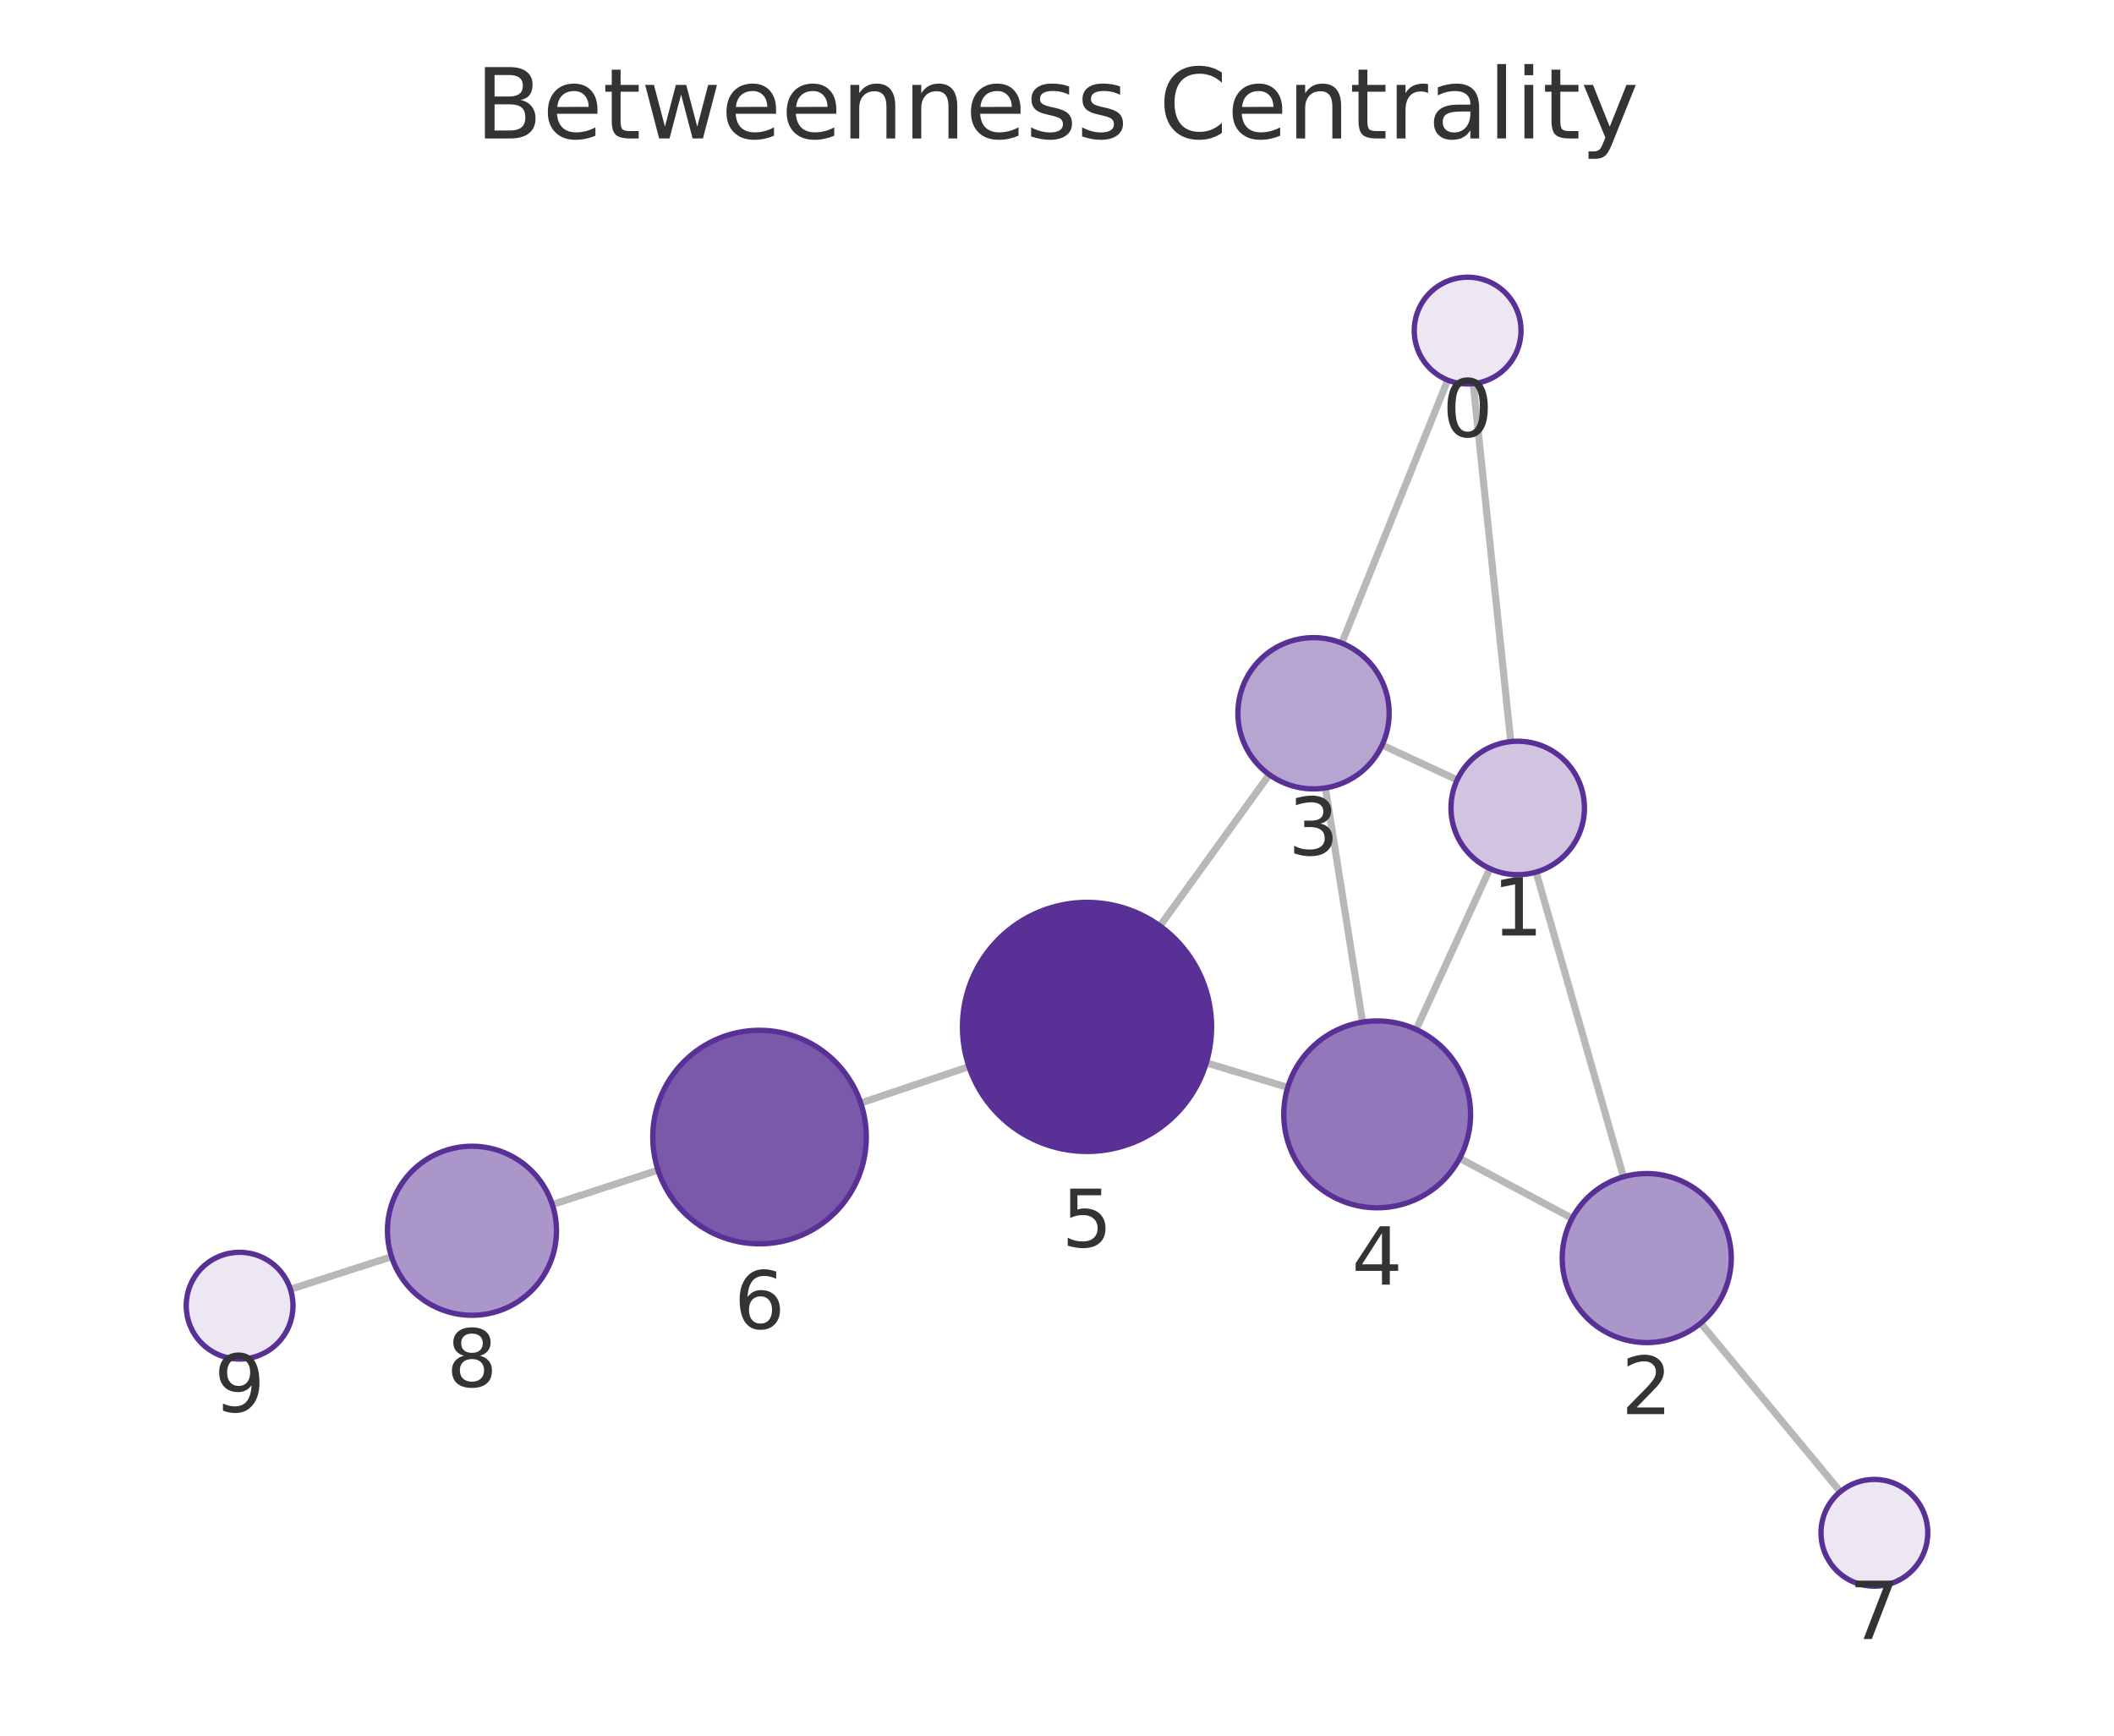
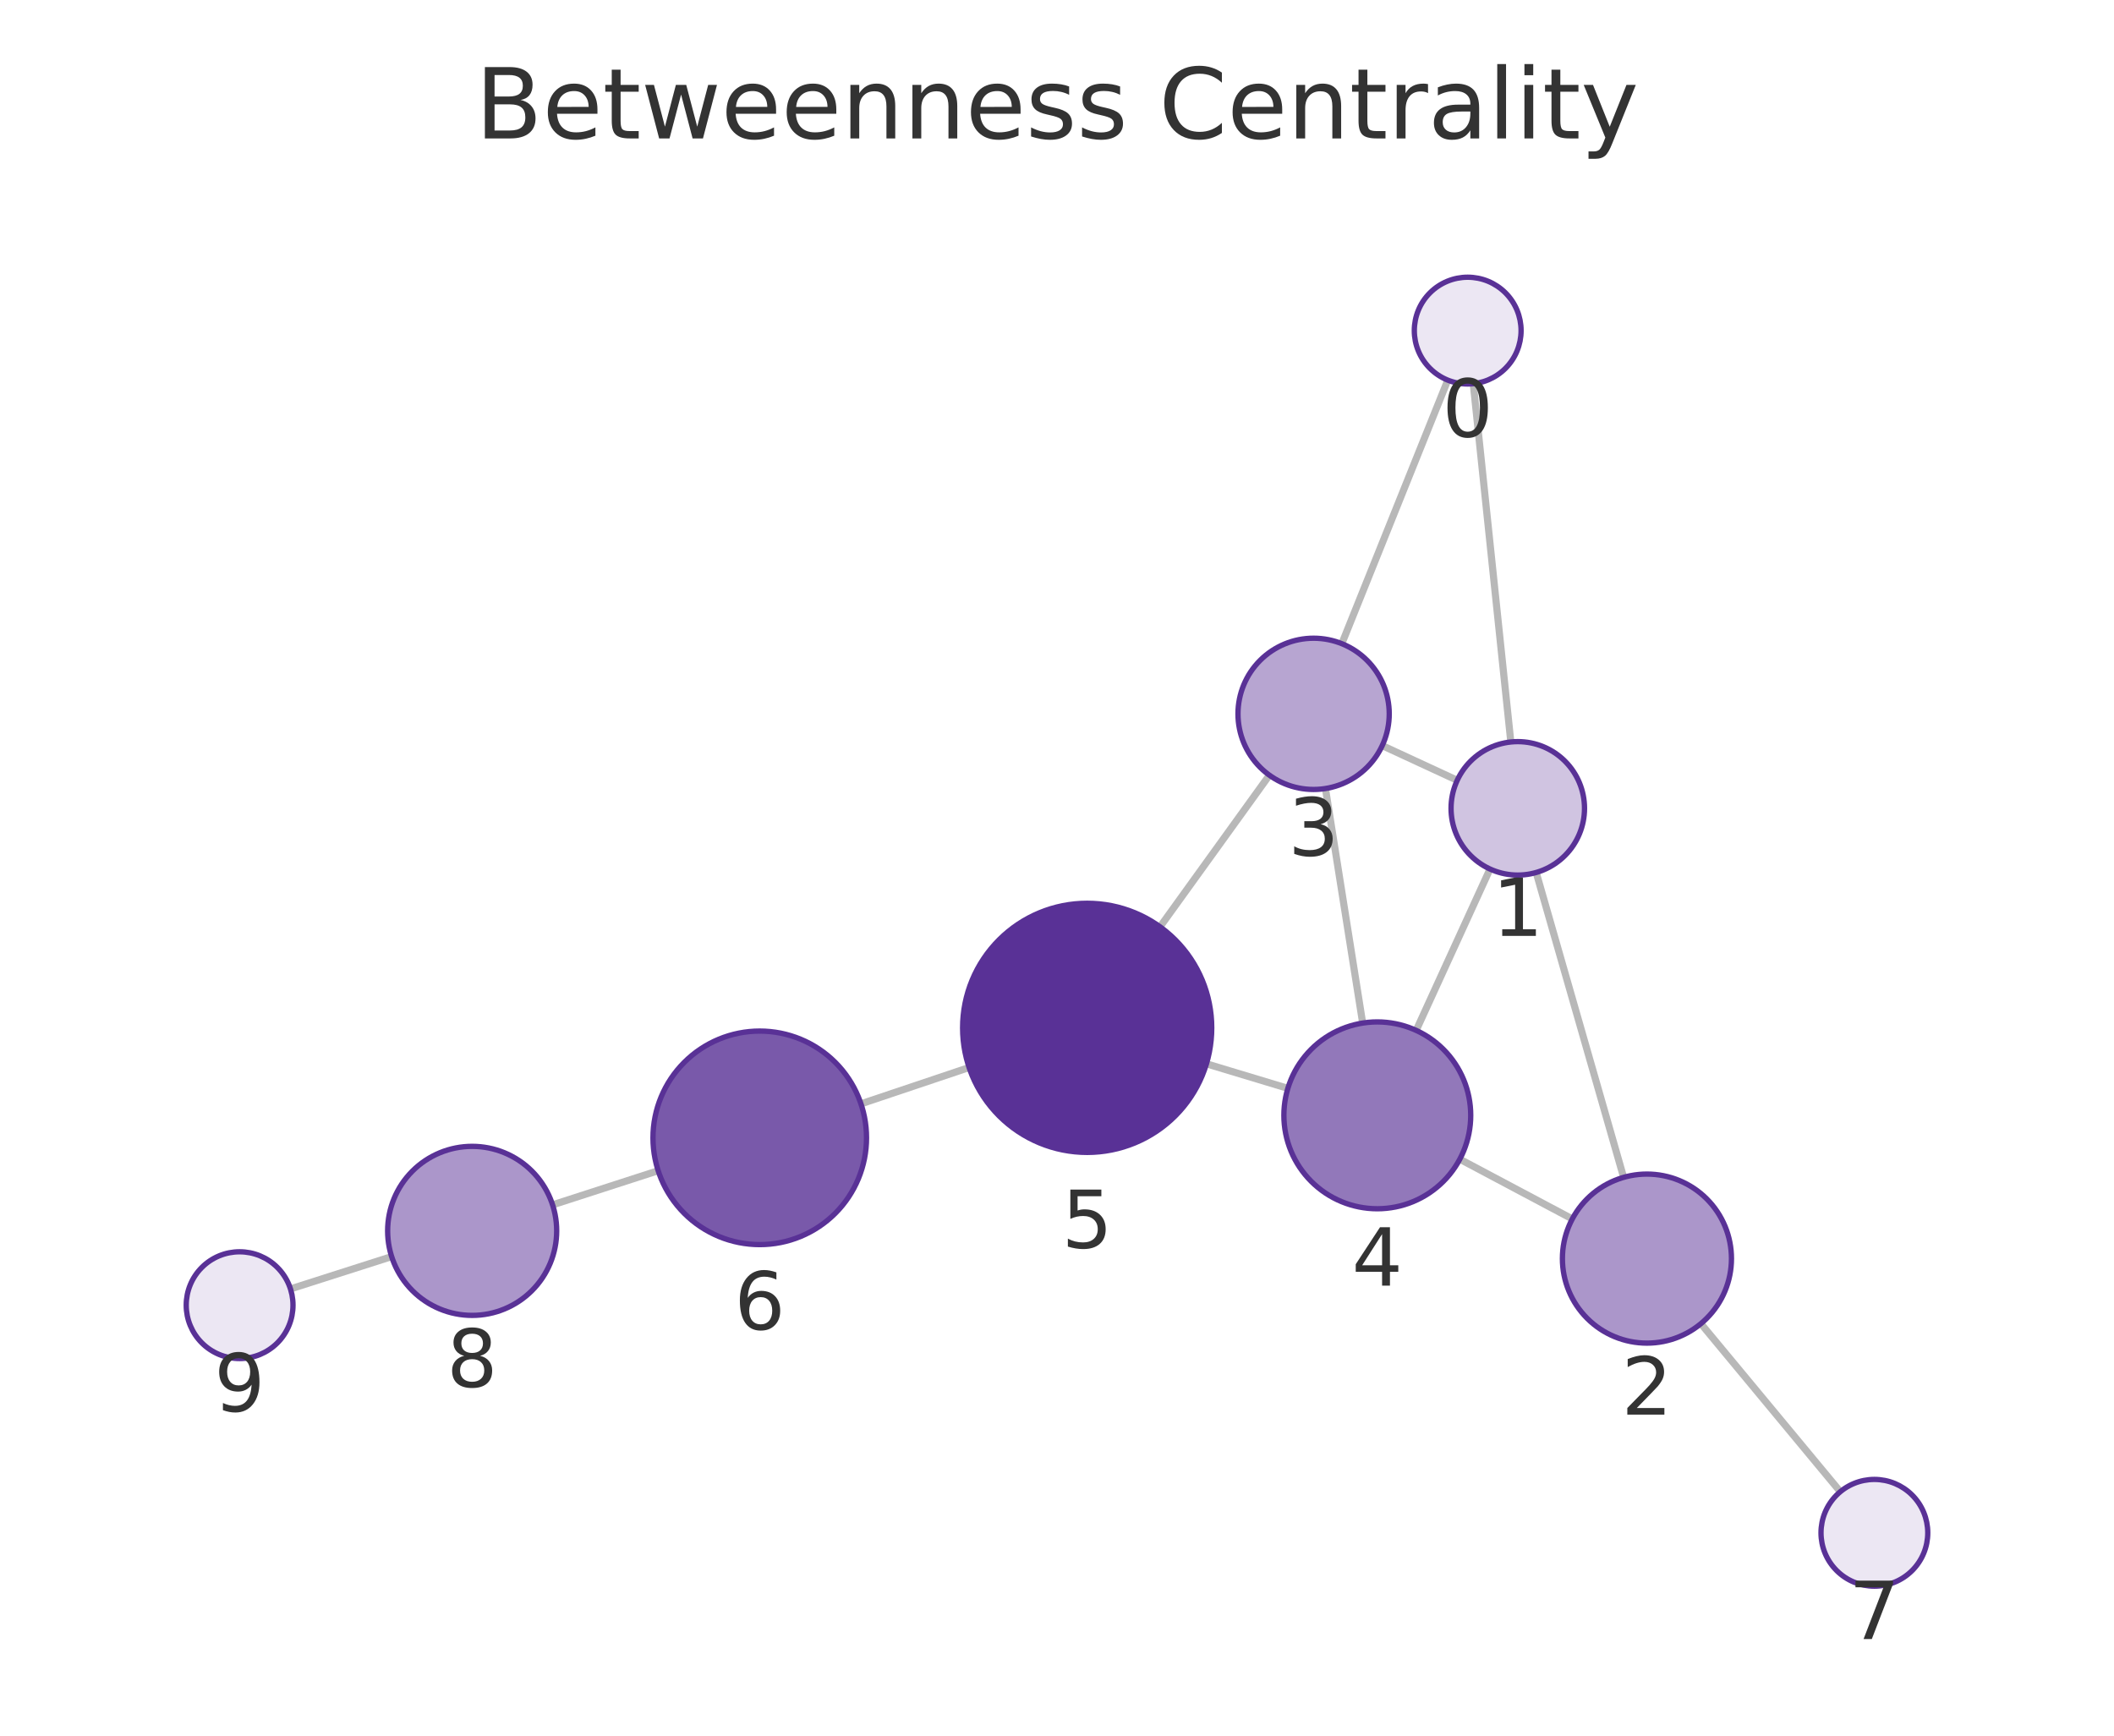
<svg xmlns="http://www.w3.org/2000/svg" xmlns:xlink="http://www.w3.org/1999/xlink" width="237.6pt" height="195.078pt" viewBox="0 0 237.6 195.078" version="1.1">
  <defs>
    <style type="text/css">*{stroke-linejoin: round; stroke-linecap: butt}</style>
  </defs>
  <g id="figure_1">
    <g id="patch_1">
      <path d="M 0 195.078  L 237.6 195.078  L 237.6 0  L 0 0  L 0 195.078  z " style="fill: none" />
    </g>
    <g id="axes_1">
      <g id="patch_2">
        <path d="M 7.2 187.878  L 230.4 187.878  L 230.4 21.558  L 7.2 21.558  L 7.2 187.878  z " style="fill: none" />
      </g>
      <g id="EdgeCollection_1">
-         <path d="M 165.579 43.124  L 169.799 83.351  " clip-path="url(#p1576664d1e)" style="fill: #b8b8b8; stroke: #b8b8b8; stroke-width: 0.8" />
-         <path d="M 162.712 42.722  L 150.807 72.283  " clip-path="url(#p1576664d1e)" style="fill: #b8b8b8; stroke: #b8b8b8; stroke-width: 0.8" />
-         <path d="M 172.648 98.02  L 182.465 132.269  " clip-path="url(#p1576664d1e)" style="fill: #b8b8b8; stroke: #b8b8b8; stroke-width: 0.8" />
-         <path d="M 163.778 87.655  L 155.343 83.743  " clip-path="url(#p1576664d1e)" style="fill: #b8b8b8; stroke: #b8b8b8; stroke-width: 0.8" />
-         <path d="M 167.455 97.627  L 159.164 115.705  " clip-path="url(#p1576664d1e)" style="fill: #b8b8b8; stroke: #b8b8b8; stroke-width: 0.8" />
-         <path d="M 176.7 136.932  L 164.052 130.189  " clip-path="url(#p1576664d1e)" style="fill: #b8b8b8; stroke: #b8b8b8; stroke-width: 0.8" />
-         <path d="M 191.144 148.716  L 206.841 167.66  " clip-path="url(#p1576664d1e)" style="fill: #b8b8b8; stroke: #b8b8b8; stroke-width: 0.8" />
-         <path d="M 148.964 88.562  L 153.141 114.879  " clip-path="url(#p1576664d1e)" style="fill: #b8b8b8; stroke: #b8b8b8; stroke-width: 0.8" />
-         <path d="M 142.656 87.058  L 130.371 104.069  " clip-path="url(#p1576664d1e)" style="fill: #b8b8b8; stroke: #b8b8b8; stroke-width: 0.8" />
-         <path d="M 144.733 122.219  L 135.579 119.46  " clip-path="url(#p1576664d1e)" style="fill: #b8b8b8; stroke: #b8b8b8; stroke-width: 0.8" />
-         <path d="M 108.905 119.883  L 96.742 123.974  " clip-path="url(#p1576664d1e)" style="fill: #b8b8b8; stroke: #b8b8b8; stroke-width: 0.8" />
-         <path d="M 73.959 131.518  L 62.079 135.388  " clip-path="url(#p1576664d1e)" style="fill: #b8b8b8; stroke: #b8b8b8; stroke-width: 0.8" />
-         <path d="M 44.005 141.246  L 32.641 144.91  " clip-path="url(#p1576664d1e)" style="fill: #b8b8b8; stroke: #b8b8b8; stroke-width: 0.8" />
+         <path d="M 165.586 43.125  L 169.807 83.394  " clip-path="url(#pe10e824cca)" style="fill: #b8b8b8; stroke: #b8b8b8; stroke-width: 0.8" />
+         <path d="M 162.722 42.724  L 150.812 72.346  " clip-path="url(#pe10e824cca)" style="fill: #b8b8b8; stroke: #b8b8b8; stroke-width: 0.8" />
+         <path d="M 172.657 98.063  L 182.485 132.328  " clip-path="url(#pe10e824cca)" style="fill: #b8b8b8; stroke: #b8b8b8; stroke-width: 0.8" />
+         <path d="M 163.783 87.703  L 155.354 83.802  " clip-path="url(#pe10e824cca)" style="fill: #b8b8b8; stroke: #b8b8b8; stroke-width: 0.8" />
+         <path d="M 167.468 97.673  L 159.169 115.81  " clip-path="url(#pe10e824cca)" style="fill: #b8b8b8; stroke: #b8b8b8; stroke-width: 0.8" />
+         <path d="M 176.715 137.002  L 164.072 130.285  " clip-path="url(#pe10e824cca)" style="fill: #b8b8b8; stroke: #b8b8b8; stroke-width: 0.8" />
+         <path d="M 191.17 148.772  L 206.838 167.661  " clip-path="url(#pe10e824cca)" style="fill: #b8b8b8; stroke: #b8b8b8; stroke-width: 0.8" />
+         <path d="M 148.972 88.627  L 153.155 114.988  " clip-path="url(#pe10e824cca)" style="fill: #b8b8b8; stroke: #b8b8b8; stroke-width: 0.8" />
+         <path d="M 142.669 87.126  L 130.381 104.168  " clip-path="url(#pe10e824cca)" style="fill: #b8b8b8; stroke: #b8b8b8; stroke-width: 0.8" />
+         <path d="M 144.747 122.326  L 135.596 119.566  " clip-path="url(#pe10e824cca)" style="fill: #b8b8b8; stroke: #b8b8b8; stroke-width: 0.8" />
+         <path d="M 108.921 119.982  L 96.766 124.065  " clip-path="url(#pe10e824cca)" style="fill: #b8b8b8; stroke: #b8b8b8; stroke-width: 0.8" />
+         <path d="M 73.974 131.58  L 62.107 135.419  " clip-path="url(#pe10e824cca)" style="fill: #b8b8b8; stroke: #b8b8b8; stroke-width: 0.8" />
+         <path d="M 44.019 141.234  L 32.646 144.868  " clip-path="url(#pe10e824cca)" style="fill: #b8b8b8; stroke: #b8b8b8; stroke-width: 0.8" />
      </g>
      <g id="VertexCollection_1">
-         <path d="M 164.953 43.156  C 166.545 43.156 168.071 42.524 169.196 41.399  C 170.321 40.274 170.953 38.748 170.953 37.156  C 170.953 35.565 170.321 34.039 169.196 32.914  C 168.071 31.789 166.545 31.156 164.953 31.156  C 163.362 31.156 161.836 31.789 160.711 32.914  C 159.586 34.039 158.953 35.565 158.953 37.156  C 158.953 38.748 159.586 40.274 160.711 41.399  C 161.836 42.524 163.362 43.156 164.953 43.156  z " clip-path="url(#p1576664d1e)" style="fill: #ece7f3; stroke: #593196; stroke-width: 0.6" />
-         <path d="M 170.582 98.31  C 172.571 98.31 174.478 97.52 175.885 96.113  C 177.291 94.707 178.082 92.799 178.082 90.81  C 178.082 88.821 177.291 86.913 175.885 85.507  C 174.478 84.1 172.571 83.31 170.582 83.31  C 168.593 83.31 166.685 84.1 165.278 85.507  C 163.872 86.913 163.082 88.821 163.082 90.81  C 163.082 92.799 163.872 94.707 165.278 96.113  C 166.685 97.52 168.593 98.31 170.582 98.31  z " clip-path="url(#p1576664d1e)" style="fill: #d0c4e1; stroke: #593196; stroke-width: 0.6" />
-         <path d="M 185.083 150.901  C 187.602 150.901 190.019 149.9 191.8 148.118  C 193.582 146.337 194.583 143.92 194.583 141.401  C 194.583 138.881 193.582 136.465 191.8 134.683  C 190.019 132.902 187.602 131.901 185.083 131.901  C 182.563 131.901 180.147 132.902 178.365 134.683  C 176.584 136.465 175.583 138.881 175.583 141.401  C 175.583 143.92 176.584 146.337 178.365 148.118  C 180.147 149.9 182.563 150.901 185.083 150.901  z " clip-path="url(#p1576664d1e)" style="fill: #ab96ca; stroke: #593196; stroke-width: 0.6" />
-         <path d="M 147.632 88.667  C 149.886 88.667 152.048 87.772 153.642 86.178  C 155.236 84.584 156.132 82.421 156.132 80.167  C 156.132 77.913 155.236 75.751 153.642 74.157  C 152.048 72.563 149.886 71.667 147.632 71.667  C 145.378 71.667 143.215 72.563 141.621 74.157  C 140.028 75.751 139.132 77.913 139.132 80.167  C 139.132 82.421 140.028 84.584 141.621 86.178  C 143.215 87.772 145.378 88.667 147.632 88.667  z " clip-path="url(#p1576664d1e)" style="fill: #b7a5d1; stroke: #593196; stroke-width: 0.6" />
-         <path d="M 154.786 135.749  C 157.571 135.749 160.242 134.643 162.211 132.674  C 164.18 130.705 165.286 128.034 165.286 125.249  C 165.286 122.464 164.18 119.793 162.211 117.824  C 160.242 115.855 157.571 114.749 154.786 114.749  C 152.002 114.749 149.331 115.855 147.362 117.824  C 145.393 119.793 144.286 122.464 144.286 125.249  C 144.286 128.034 145.393 130.705 147.362 132.674  C 149.331 134.643 152.002 135.749 154.786 135.749  z " clip-path="url(#p1576664d1e)" style="fill: #9278ba; stroke: #593196; stroke-width: 0.6" />
-         <path d="M 122.175 129.419  C 125.887 129.419 129.449 127.944 132.074 125.319  C 134.699 122.693 136.175 119.132 136.175 115.419  C 136.175 111.706 134.699 108.145 132.074 105.52  C 129.449 102.894 125.887 101.419 122.175 101.419  C 118.462 101.419 114.9 102.894 112.275 105.52  C 109.65 108.145 108.175 111.706 108.175 115.419  C 108.175 119.132 109.65 122.693 112.275 125.319  C 114.9 127.944 118.462 129.419 122.175 129.419  z " clip-path="url(#p1576664d1e)" style="fill: #593196; stroke: #593196; stroke-width: 0.6" />
-         <path d="M 85.369 139.8  C 88.551 139.8 91.604 138.536 93.854 136.286  C 96.104 134.035 97.369 130.983 97.369 127.8  C 97.369 124.618 96.104 121.565 93.854 119.315  C 91.604 117.065 88.551 115.8 85.369 115.8  C 82.186 115.8 79.134 117.065 76.883 119.315  C 74.633 121.565 73.369 124.618 73.369 127.8  C 73.369 130.983 74.633 134.035 76.883 136.286  C 79.134 138.536 82.186 139.8 85.369 139.8  z " clip-path="url(#p1576664d1e)" style="fill: #7959aa; stroke: #593196; stroke-width: 0.6" />
-         <path d="M 210.669 178.28  C 212.26 178.28 213.787 177.648 214.912 176.523  C 216.037 175.398 216.669 173.871 216.669 172.28  C 216.669 170.689 216.037 169.163 214.912 168.038  C 213.787 166.912 212.26 166.28 210.669 166.28  C 209.078 166.28 207.552 166.912 206.427 168.038  C 205.301 169.163 204.669 170.689 204.669 172.28  C 204.669 173.871 205.301 175.398 206.427 176.523  C 207.552 177.648 209.078 178.28 210.669 178.28  z " clip-path="url(#p1576664d1e)" style="fill: #ece7f3; stroke: #593196; stroke-width: 0.6" />
-         <path d="M 53.047 147.83  C 55.566 147.83 57.983 146.829 59.764 145.048  C 61.546 143.266 62.547 140.85 62.547 138.33  C 62.547 135.811 61.546 133.394 59.764 131.613  C 57.983 129.831 55.566 128.83 53.047 128.83  C 50.527 128.83 48.111 129.831 46.329 131.613  C 44.548 133.394 43.547 135.811 43.547 138.33  C 43.547 140.85 44.548 143.266 46.329 145.048  C 48.111 146.829 50.527 147.83 53.047 147.83  z " clip-path="url(#p1576664d1e)" style="fill: #ab96ca; stroke: #593196; stroke-width: 0.6" />
-         <path d="M 26.931 152.752  C 28.522 152.752 30.048 152.119 31.173 150.994  C 32.299 149.869 32.931 148.343 32.931 146.752  C 32.931 145.16 32.299 143.634 31.173 142.509  C 30.048 141.384 28.522 140.752 26.931 140.752  C 25.34 140.752 23.813 141.384 22.688 142.509  C 21.563 143.634 20.931 145.16 20.931 146.752  C 20.931 148.343 21.563 149.869 22.688 150.994  C 23.813 152.119 25.34 152.752 26.931 152.752  z " clip-path="url(#p1576664d1e)" style="fill: #ece7f3; stroke: #593196; stroke-width: 0.6" />
+         <path d="M 164.96 43.158  C 166.551 43.158 168.078 42.525 169.203 41.4  C 170.328 40.275 170.96 38.749 170.96 37.158  C 170.96 35.566 170.328 34.04 169.203 32.915  C 168.078 31.79 166.551 31.158 164.96 31.158  C 163.369 31.158 161.843 31.79 160.718 32.915  C 159.592 34.04 158.96 35.566 158.96 37.158  C 158.96 38.749 159.592 40.275 160.718 41.4  C 161.843 42.525 163.369 43.158 164.96 43.158  z " clip-path="url(#pe10e824cca)" style="fill: #ece7f3; stroke: #593196; stroke-width: 0.6" />
+         <path d="M 170.589 98.354  C 172.578 98.354 174.486 97.563 175.892 96.157  C 177.299 94.75 178.089 92.843 178.089 90.854  C 178.089 88.865 177.299 86.957 175.892 85.55  C 174.486 84.144 172.578 83.354 170.589 83.354  C 168.6 83.354 166.692 84.144 165.286 85.55  C 163.879 86.957 163.089 88.865 163.089 90.854  C 163.089 92.843 163.879 94.75 165.286 96.157  C 166.692 97.563 168.6 98.354 170.589 98.354  z " clip-path="url(#pe10e824cca)" style="fill: #d0c4e1; stroke: #593196; stroke-width: 0.6" />
+         <path d="M 185.105 150.96  C 187.624 150.96 190.041 149.959 191.822 148.177  C 193.604 146.396 194.605 143.979 194.605 141.46  C 194.605 138.941 193.604 136.524 191.822 134.742  C 190.041 132.961 187.624 131.96 185.105 131.96  C 182.585 131.96 180.169 132.961 178.387 134.742  C 176.606 136.524 175.605 138.941 175.605 141.46  C 175.605 143.979 176.606 146.396 178.387 148.177  C 180.169 149.959 182.585 150.96 185.105 150.96  z " clip-path="url(#pe10e824cca)" style="fill: #ab96ca; stroke: #593196; stroke-width: 0.6" />
+         <path d="M 147.641 88.732  C 149.895 88.732 152.057 87.836 153.651 86.242  C 155.245 84.648 156.141 82.486 156.141 80.232  C 156.141 77.978 155.245 75.816 153.651 74.222  C 152.057 72.628 149.895 71.732 147.641 71.732  C 145.386 71.732 143.224 72.628 141.63 74.222  C 140.036 75.816 139.141 77.978 139.141 80.232  C 139.141 82.486 140.036 84.648 141.63 86.242  C 143.224 87.836 145.386 88.732 147.641 88.732  z " clip-path="url(#pe10e824cca)" style="fill: #b7a5d1; stroke: #593196; stroke-width: 0.6" />
+         <path d="M 154.8 135.858  C 157.585 135.858 160.255 134.752 162.224 132.783  C 164.194 130.814 165.3 128.143 165.3 125.358  C 165.3 122.574 164.194 119.903 162.224 117.934  C 160.255 115.964 157.585 114.858 154.8 114.858  C 152.015 114.858 149.344 115.964 147.375 117.934  C 145.406 119.903 144.3 122.574 144.3 125.358  C 144.3 128.143 145.406 130.814 147.375 132.783  C 149.344 134.752 152.015 135.858 154.8 135.858  z " clip-path="url(#pe10e824cca)" style="fill: #9278ba; stroke: #593196; stroke-width: 0.6" />
+         <path d="M 122.192 129.524  C 125.905 129.524 129.466 128.049 132.092 125.423  C 134.717 122.798 136.192 119.237 136.192 115.524  C 136.192 111.811 134.717 108.25 132.092 105.624  C 129.466 102.999 125.905 101.524 122.192 101.524  C 118.479 101.524 114.918 102.999 112.293 105.624  C 109.667 108.25 108.192 111.811 108.192 115.524  C 108.192 119.237 109.667 122.798 112.293 125.423  C 114.918 128.049 118.479 129.524 122.192 129.524  z " clip-path="url(#pe10e824cca)" style="fill: #593196; stroke: #593196; stroke-width: 0.6" />
+         <path d="M 85.391 139.887  C 88.574 139.887 91.626 138.623 93.877 136.372  C 96.127 134.122 97.391 131.069 97.391 127.887  C 97.391 124.705 96.127 121.652 93.877 119.402  C 91.626 117.151 88.574 115.887 85.391 115.887  C 82.209 115.887 79.156 117.151 76.906 119.402  C 74.656 121.652 73.391 124.705 73.391 127.887  C 73.391 131.069 74.656 134.122 76.906 136.372  C 79.156 138.623 82.209 139.887 85.391 139.887  z " clip-path="url(#pe10e824cca)" style="fill: #7959aa; stroke: #593196; stroke-width: 0.6" />
+         <path d="M 210.669 178.279  C 212.26 178.279 213.787 177.647 214.912 176.522  C 216.037 175.396 216.669 173.87 216.669 172.279  C 216.669 170.688 216.037 169.161 214.912 168.036  C 213.787 166.911 212.26 166.279 210.669 166.279  C 209.078 166.279 207.552 166.911 206.427 168.036  C 205.301 169.161 204.669 170.688 204.669 172.279  C 204.669 173.87 205.301 175.396 206.427 176.522  C 207.552 177.647 209.078 178.279 210.669 178.279  z " clip-path="url(#pe10e824cca)" style="fill: #ece7f3; stroke: #593196; stroke-width: 0.6" />
+         <path d="M 53.068 147.843  C 55.587 147.843 58.004 146.842 59.786 145.06  C 61.567 143.279 62.568 140.862 62.568 138.343  C 62.568 135.823 61.567 133.407 59.786 131.625  C 58.004 129.844 55.587 128.843 53.068 128.843  C 50.549 128.843 48.132 129.844 46.35 131.625  C 44.569 133.407 43.568 135.823 43.568 138.343  C 43.568 140.862 44.569 143.279 46.35 145.06  C 48.132 146.842 50.549 147.843 53.068 147.843  z " clip-path="url(#pe10e824cca)" style="fill: #ab96ca; stroke: #593196; stroke-width: 0.6" />
+         <path d="M 26.931 152.694  C 28.522 152.694 30.048 152.061 31.173 150.936  C 32.299 149.811 32.931 148.285 32.931 146.694  C 32.931 145.102 32.299 143.576 31.173 142.451  C 30.048 141.326 28.522 140.694 26.931 140.694  C 25.34 140.694 23.813 141.326 22.688 142.451  C 21.563 143.576 20.931 145.102 20.931 146.694  C 20.931 148.285 21.563 149.811 22.688 150.936  C 23.813 152.061 25.34 152.694 26.931 152.694  z " clip-path="url(#pe10e824cca)" style="fill: #ece7f3; stroke: #593196; stroke-width: 0.6" />
      </g>
      <g id="text_1">
-         <g clip-path="url(#p1576664d1e)">
-           <g style="fill: #333333" transform="translate(162.0902 49.0943) scale(0.09 -0.09)">
+         <g clip-path="url(#pe10e824cca)">
+           <g style="fill: #333333" transform="translate(162.0971 49.09551) scale(0.09 -0.09)">
            <defs>
              <path id="DejaVuSans-13" d="M 2034 4250  Q 1547 4250 1301 3770  Q 1056 3291 1056 2328  Q 1056 1369 1301 889  Q 1547 409 2034 409  Q 2525 409 2770 889  Q 3016 1369 3016 2328  Q 3016 3291 2770 3770  Q 2525 4250 2034 4250  z M 2034 4750  Q 2819 4750 3233 4129  Q 3647 3509 3647 2328  Q 3647 1150 3233 529  Q 2819 -91 2034 -91  Q 1250 -91 836 529  Q 422 1150 422 2328  Q 422 3509 836 4129  Q 1250 4750 2034 4750  z " transform="scale(0.015625)" />
            </defs>
            <use xlink:href="#DejaVuSans-13" />
          </g>
        </g>
      </g>
      <g id="text_2">
-         <g clip-path="url(#p1576664d1e)">
-           <g style="fill: #333333" transform="translate(167.7184 105.1479) scale(0.09 -0.09)">
+         <g clip-path="url(#pe10e824cca)">
+           <g style="fill: #333333" transform="translate(167.7258 105.1914) scale(0.09 -0.09)">
            <defs>
              <path id="DejaVuSans-14" d="M 794 531  L 1825 531  L 1825 4091  L 703 3866  L 703 4441  L 1819 4666  L 2450 4666  L 2450 531  L 3481 531  L 3481 0  L 794 0  L 794 531  z " transform="scale(0.015625)" />
            </defs>
            <use xlink:href="#DejaVuSans-14" />
          </g>
        </g>
      </g>
      <g id="text_3">
-         <g clip-path="url(#p1576664d1e)">
-           <g style="fill: #333333" transform="translate(182.2196 158.9387) scale(0.09 -0.09)">
+         <g clip-path="url(#pe10e824cca)">
+           <g style="fill: #333333" transform="translate(182.2415 158.9979) scale(0.09 -0.09)">
            <defs>
              <path id="DejaVuSans-15" d="M 1228 531  L 3431 531  L 3431 0  L 469 0  L 469 531  Q 828 903 1448 1529  Q 2069 2156 2228 2338  Q 2531 2678 2651 2914  Q 2772 3150 2772 3378  Q 2772 3750 2511 3984  Q 2250 4219 1831 4219  Q 1534 4219 1204 4116  Q 875 4013 500 3803  L 500 4441  Q 881 4594 1212 4672  Q 1544 4750 1819 4750  Q 2544 4750 2975 4387  Q 3406 4025 3406 3419  Q 3406 3131 3298 2873  Q 3191 2616 2906 2266  Q 2828 2175 2409 1742  Q 1991 1309 1228 531  z " transform="scale(0.015625)" />
            </defs>
            <use xlink:href="#DejaVuSans-15" />
          </g>
        </g>
      </g>
      <g id="text_4">
-         <g clip-path="url(#p1576664d1e)">
-           <g style="fill: #333333" transform="translate(144.7688 96.10509) scale(0.09 -0.09)">
+         <g clip-path="url(#pe10e824cca)">
+           <g style="fill: #333333" transform="translate(144.7775 96.16983) scale(0.09 -0.09)">
            <defs>
              <path id="DejaVuSans-16" d="M 2597 2516  Q 3050 2419 3304 2112  Q 3559 1806 3559 1356  Q 3559 666 3084 287  Q 2609 -91 1734 -91  Q 1441 -91 1130 -33  Q 819 25 488 141  L 488 750  Q 750 597 1062 519  Q 1375 441 1716 441  Q 2309 441 2620 675  Q 2931 909 2931 1356  Q 2931 1769 2642 2001  Q 2353 2234 1838 2234  L 1294 2234  L 1294 2753  L 1863 2753  Q 2328 2753 2575 2939  Q 2822 3125 2822 3475  Q 2822 3834 2567 4026  Q 2313 4219 1838 4219  Q 1578 4219 1281 4162  Q 984 4106 628 3988  L 628 4550  Q 988 4650 1302 4700  Q 1616 4750 1894 4750  Q 2613 4750 3031 4423  Q 3450 4097 3450 3541  Q 3450 3153 3228 2886  Q 3006 2619 2597 2516  z " transform="scale(0.015625)" />
            </defs>
            <use xlink:href="#DejaVuSans-16" />
          </g>
        </g>
      </g>
      <g id="text_5">
-         <g clip-path="url(#p1576664d1e)">
-           <g style="fill: #333333" transform="translate(151.9232 144.3869) scale(0.09 -0.09)">
+         <g clip-path="url(#pe10e824cca)">
+           <g style="fill: #333333" transform="translate(151.9368 144.496) scale(0.09 -0.09)">
            <defs>
              <path id="DejaVuSans-17" d="M 2419 4116  L 825 1625  L 2419 1625  L 2419 4116  z M 2253 4666  L 3047 4666  L 3047 1625  L 3713 1625  L 3713 1100  L 3047 1100  L 3047 0  L 2419 0  L 2419 1100  L 313 1100  L 313 1709  L 2253 4666  z " transform="scale(0.015625)" />
            </defs>
            <use xlink:href="#DejaVuSans-17" />
          </g>
        </g>
      </g>
      <g id="text_6">
-         <g clip-path="url(#p1576664d1e)">
-           <g style="fill: #333333" transform="translate(119.3115 140.1571) scale(0.09 -0.09)">
+         <g clip-path="url(#pe10e824cca)">
+           <g style="fill: #333333" transform="translate(119.3291 140.2616) scale(0.09 -0.09)">
            <defs>
              <path id="DejaVuSans-18" d="M 691 4666  L 3169 4666  L 3169 4134  L 1269 4134  L 1269 2991  Q 1406 3038 1543 3061  Q 1681 3084 1819 3084  Q 2600 3084 3056 2656  Q 3513 2228 3513 1497  Q 3513 744 3044 326  Q 2575 -91 1722 -91  Q 1428 -91 1123 -41  Q 819 9 494 109  L 494 744  Q 775 591 1075 516  Q 1375 441 1709 441  Q 2250 441 2565 725  Q 2881 1009 2881 1497  Q 2881 1984 2565 2268  Q 2250 2553 1709 2553  Q 1456 2553 1204 2497  Q 953 2441 691 2322  L 691 4666  z " transform="scale(0.015625)" />
            </defs>
            <use xlink:href="#DejaVuSans-18" />
          </g>
        </g>
      </g>
      <g id="text_7">
-         <g clip-path="url(#p1576664d1e)">
-           <g style="fill: #333333" transform="translate(82.50554 149.3383) scale(0.09 -0.09)">
+         <g clip-path="url(#pe10e824cca)">
+           <g style="fill: #333333" transform="translate(82.52813 149.4249) scale(0.09 -0.09)">
            <defs>
              <path id="DejaVuSans-19" d="M 2113 2584  Q 1688 2584 1439 2293  Q 1191 2003 1191 1497  Q 1191 994 1439 701  Q 1688 409 2113 409  Q 2538 409 2786 701  Q 3034 994 3034 1497  Q 3034 2003 2786 2293  Q 2538 2584 2113 2584  z M 3366 4563  L 3366 3988  Q 3128 4100 2886 4159  Q 2644 4219 2406 4219  Q 1781 4219 1451 3797  Q 1122 3375 1075 2522  Q 1259 2794 1537 2939  Q 1816 3084 2150 3084  Q 2853 3084 3261 2657  Q 3669 2231 3669 1497  Q 3669 778 3244 343  Q 2819 -91 2113 -91  Q 1303 -91 875 529  Q 447 1150 447 2328  Q 447 3434 972 4092  Q 1497 4750 2381 4750  Q 2619 4750 2861 4703  Q 3103 4656 3366 4563  z " transform="scale(0.015625)" />
            </defs>
            <use xlink:href="#DejaVuSans-19" />
          </g>
        </g>
      </g>
      <g id="text_8">
-         <g clip-path="url(#p1576664d1e)">
-           <g style="fill: #333333" transform="translate(207.806 184.218) scale(0.09 -0.09)">
+         <g clip-path="url(#pe10e824cca)">
+           <g style="fill: #333333" transform="translate(207.806 184.2168) scale(0.09 -0.09)">
            <defs>
              <path id="DejaVuSans-1a" d="M 525 4666  L 3525 4666  L 3525 4397  L 1831 0  L 1172 0  L 2766 4134  L 525 4134  L 525 4666  z " transform="scale(0.015625)" />
            </defs>
            <use xlink:href="#DejaVuSans-1a" />
          </g>
        </g>
      </g>
      <g id="text_9">
-         <g clip-path="url(#p1576664d1e)">
-           <g style="fill: #333333" transform="translate(50.18354 155.8682) scale(0.09 -0.09)">
+         <g clip-path="url(#pe10e824cca)">
+           <g style="fill: #333333" transform="translate(50.20486 155.8804) scale(0.09 -0.09)">
            <defs>
              <path id="DejaVuSans-1b" d="M 2034 2216  Q 1584 2216 1326 1975  Q 1069 1734 1069 1313  Q 1069 891 1326 650  Q 1584 409 2034 409  Q 2484 409 2743 651  Q 3003 894 3003 1313  Q 3003 1734 2745 1975  Q 2488 2216 2034 2216  z M 1403 2484  Q 997 2584 770 2862  Q 544 3141 544 3541  Q 544 4100 942 4425  Q 1341 4750 2034 4750  Q 2731 4750 3128 4425  Q 3525 4100 3525 3541  Q 3525 3141 3298 2862  Q 3072 2584 2669 2484  Q 3125 2378 3379 2068  Q 3634 1759 3634 1313  Q 3634 634 3220 271  Q 2806 -91 2034 -91  Q 1263 -91 848 271  Q 434 634 434 1313  Q 434 1759 690 2068  Q 947 2378 1403 2484  z M 1172 3481  Q 1172 3119 1398 2916  Q 1625 2713 2034 2713  Q 2441 2713 2670 2916  Q 2900 3119 2900 3481  Q 2900 3844 2670 4047  Q 2441 4250 2034 4250  Q 1625 4250 1398 4047  Q 1172 3844 1172 3481  z " transform="scale(0.015625)" />
            </defs>
            <use xlink:href="#DejaVuSans-1b" />
          </g>
        </g>
      </g>
      <g id="text_10">
-         <g clip-path="url(#p1576664d1e)">
-           <g style="fill: #333333" transform="translate(24.06773 158.6895) scale(0.09 -0.09)">
+         <g clip-path="url(#pe10e824cca)">
+           <g style="fill: #333333" transform="translate(24.06771 158.6315) scale(0.09 -0.09)">
            <defs>
              <path id="DejaVuSans-1c" d="M 703 97  L 703 672  Q 941 559 1184 500  Q 1428 441 1663 441  Q 2288 441 2617 861  Q 2947 1281 2994 2138  Q 2813 1869 2534 1725  Q 2256 1581 1919 1581  Q 1219 1581 811 2004  Q 403 2428 403 3163  Q 403 3881 828 4315  Q 1253 4750 1959 4750  Q 2769 4750 3195 4129  Q 3622 3509 3622 2328  Q 3622 1225 3098 567  Q 2575 -91 1691 -91  Q 1453 -91 1209 -44  Q 966 3 703 97  z M 1959 2075  Q 2384 2075 2632 2365  Q 2881 2656 2881 3163  Q 2881 3666 2632 3958  Q 2384 4250 1959 4250  Q 1534 4250 1286 3958  Q 1038 3666 1038 3163  Q 1038 2656 1286 2365  Q 1534 2075 1959 2075  z " transform="scale(0.015625)" />
            </defs>
            <use xlink:href="#DejaVuSans-1c" />
          </g>
        </g>
      </g>
      <g id="matplotlib.axis_1" />
      <g id="matplotlib.axis_2" />
      <g id="text_11">
        <g style="fill: #333333" transform="translate(53.42047 15.55828) scale(0.11 -0.11)">
          <defs>
            <path id="DejaVuSans-25" d="M 1259 2228  L 1259 519  L 2272 519  Q 2781 519 3026 730  Q 3272 941 3272 1375  Q 3272 1813 3026 2020  Q 2781 2228 2272 2228  L 1259 2228  z M 1259 4147  L 1259 2741  L 2194 2741  Q 2656 2741 2882 2914  Q 3109 3088 3109 3444  Q 3109 3797 2882 3972  Q 2656 4147 2194 4147  L 1259 4147  z M 628 4666  L 2241 4666  Q 2963 4666 3353 4366  Q 3744 4066 3744 3513  Q 3744 3084 3544 2831  Q 3344 2578 2956 2516  Q 3422 2416 3680 2098  Q 3938 1781 3938 1306  Q 3938 681 3513 340  Q 3088 0 2303 0  L 628 0  L 628 4666  z " transform="scale(0.015625)" />
            <path id="DejaVuSans-48" d="M 3597 1894  L 3597 1613  L 953 1613  Q 991 1019 1311 708  Q 1631 397 2203 397  Q 2534 397 2845 478  Q 3156 559 3463 722  L 3463 178  Q 3153 47 2828 -22  Q 2503 -91 2169 -91  Q 1331 -91 842 396  Q 353 884 353 1716  Q 353 2575 817 3079  Q 1281 3584 2069 3584  Q 2775 3584 3186 3129  Q 3597 2675 3597 1894  z M 3022 2063  Q 3016 2534 2758 2815  Q 2500 3097 2075 3097  Q 1594 3097 1305 2825  Q 1016 2553 972 2059  L 3022 2063  z " transform="scale(0.015625)" />
            <path id="DejaVuSans-57" d="M 1172 4494  L 1172 3500  L 2356 3500  L 2356 3053  L 1172 3053  L 1172 1153  Q 1172 725 1289 603  Q 1406 481 1766 481  L 2356 481  L 2356 0  L 1766 0  Q 1100 0 847 248  Q 594 497 594 1153  L 594 3053  L 172 3053  L 172 3500  L 594 3500  L 594 4494  L 1172 4494  z " transform="scale(0.015625)" />
            <path id="DejaVuSans-5a" d="M 269 3500  L 844 3500  L 1563 769  L 2278 3500  L 2956 3500  L 3675 769  L 4391 3500  L 4966 3500  L 4050 0  L 3372 0  L 2619 2869  L 1863 0  L 1184 0  L 269 3500  z " transform="scale(0.015625)" />
            <path id="DejaVuSans-51" d="M 3513 2113  L 3513 0  L 2938 0  L 2938 2094  Q 2938 2591 2744 2837  Q 2550 3084 2163 3084  Q 1697 3084 1428 2787  Q 1159 2491 1159 1978  L 1159 0  L 581 0  L 581 3500  L 1159 3500  L 1159 2956  Q 1366 3272 1645 3428  Q 1925 3584 2291 3584  Q 2894 3584 3203 3211  Q 3513 2838 3513 2113  z " transform="scale(0.015625)" />
            <path id="DejaVuSans-56" d="M 2834 3397  L 2834 2853  Q 2591 2978 2328 3040  Q 2066 3103 1784 3103  Q 1356 3103 1142 2972  Q 928 2841 928 2578  Q 928 2378 1081 2264  Q 1234 2150 1697 2047  L 1894 2003  Q 2506 1872 2764 1633  Q 3022 1394 3022 966  Q 3022 478 2636 193  Q 2250 -91 1575 -91  Q 1294 -91 989 -36  Q 684 19 347 128  L 347 722  Q 666 556 975 473  Q 1284 391 1588 391  Q 1994 391 2212 530  Q 2431 669 2431 922  Q 2431 1156 2273 1281  Q 2116 1406 1581 1522  L 1381 1569  Q 847 1681 609 1914  Q 372 2147 372 2553  Q 372 3047 722 3315  Q 1072 3584 1716 3584  Q 2034 3584 2315 3537  Q 2597 3491 2834 3397  z " transform="scale(0.015625)" />
            <path id="DejaVuSans-3" transform="scale(0.015625)" />
            <path id="DejaVuSans-26" d="M 4122 4306  L 4122 3641  Q 3803 3938 3442 4084  Q 3081 4231 2675 4231  Q 1875 4231 1450 3742  Q 1025 3253 1025 2328  Q 1025 1406 1450 917  Q 1875 428 2675 428  Q 3081 428 3442 575  Q 3803 722 4122 1019  L 4122 359  Q 3791 134 3420 21  Q 3050 -91 2638 -91  Q 1578 -91 968 557  Q 359 1206 359 2328  Q 359 3453 968 4101  Q 1578 4750 2638 4750  Q 3056 4750 3426 4639  Q 3797 4528 4122 4306  z " transform="scale(0.015625)" />
            <path id="DejaVuSans-55" d="M 2631 2963  Q 2534 3019 2420 3045  Q 2306 3072 2169 3072  Q 1681 3072 1420 2755  Q 1159 2438 1159 1844  L 1159 0  L 581 0  L 581 3500  L 1159 3500  L 1159 2956  Q 1341 3275 1631 3429  Q 1922 3584 2338 3584  Q 2397 3584 2469 3576  Q 2541 3569 2628 3553  L 2631 2963  z " transform="scale(0.015625)" />
            <path id="DejaVuSans-44" d="M 2194 1759  Q 1497 1759 1228 1600  Q 959 1441 959 1056  Q 959 750 1161 570  Q 1363 391 1709 391  Q 2188 391 2477 730  Q 2766 1069 2766 1631  L 2766 1759  L 2194 1759  z M 3341 1997  L 3341 0  L 2766 0  L 2766 531  Q 2569 213 2275 61  Q 1981 -91 1556 -91  Q 1019 -91 701 211  Q 384 513 384 1019  Q 384 1609 779 1909  Q 1175 2209 1959 2209  L 2766 2209  L 2766 2266  Q 2766 2663 2505 2880  Q 2244 3097 1772 3097  Q 1472 3097 1187 3025  Q 903 2953 641 2809  L 641 3341  Q 956 3463 1253 3523  Q 1550 3584 1831 3584  Q 2591 3584 2966 3190  Q 3341 2797 3341 1997  z " transform="scale(0.015625)" />
            <path id="DejaVuSans-4f" d="M 603 4863  L 1178 4863  L 1178 0  L 603 0  L 603 4863  z " transform="scale(0.015625)" />
            <path id="DejaVuSans-4c" d="M 603 3500  L 1178 3500  L 1178 0  L 603 0  L 603 3500  z M 603 4863  L 1178 4863  L 1178 4134  L 603 4134  L 603 4863  z " transform="scale(0.015625)" />
            <path id="DejaVuSans-5c" d="M 2059 -325  Q 1816 -950 1584 -1140  Q 1353 -1331 966 -1331  L 506 -1331  L 506 -850  L 844 -850  Q 1081 -850 1212 -737  Q 1344 -625 1503 -206  L 1606 56  L 191 3500  L 800 3500  L 1894 763  L 2988 3500  L 3597 3500  L 2059 -325  z " transform="scale(0.015625)" />
          </defs>
          <use xlink:href="#DejaVuSans-25" />
          <use xlink:href="#DejaVuSans-48" transform="translate(68.60938 0)" />
          <use xlink:href="#DejaVuSans-57" transform="translate(130.1406 0)" />
          <use xlink:href="#DejaVuSans-5a" transform="translate(169.3438 0)" />
          <use xlink:href="#DejaVuSans-48" transform="translate(251.125 0)" />
          <use xlink:href="#DejaVuSans-48" transform="translate(312.6562 0)" />
          <use xlink:href="#DejaVuSans-51" transform="translate(374.1875 0)" />
          <use xlink:href="#DejaVuSans-51" transform="translate(437.5625 0)" />
          <use xlink:href="#DejaVuSans-48" transform="translate(500.9375 0)" />
          <use xlink:href="#DejaVuSans-56" transform="translate(562.4688 0)" />
          <use xlink:href="#DejaVuSans-56" transform="translate(614.5625 0)" />
          <use xlink:href="#DejaVuSans-3" transform="translate(666.6562 0)" />
          <use xlink:href="#DejaVuSans-26" transform="translate(698.4375 0)" />
          <use xlink:href="#DejaVuSans-48" transform="translate(768.2656 0)" />
          <use xlink:href="#DejaVuSans-51" transform="translate(829.7969 0)" />
          <use xlink:href="#DejaVuSans-57" transform="translate(893.1719 0)" />
          <use xlink:href="#DejaVuSans-55" transform="translate(932.375 0)" />
          <use xlink:href="#DejaVuSans-44" transform="translate(973.4844 0)" />
          <use xlink:href="#DejaVuSans-4f" transform="translate(1034.766 0)" />
          <use xlink:href="#DejaVuSans-4c" transform="translate(1062.547 0)" />
          <use xlink:href="#DejaVuSans-57" transform="translate(1090.328 0)" />
          <use xlink:href="#DejaVuSans-5c" transform="translate(1129.531 0)" />
        </g>
      </g>
    </g>
  </g>
  <defs>
-     <clipPath id="p1576664d1e">
+     <clipPath id="pe10e824cca">
      <rect x="7.2" y="21.558" width="223.2" height="166.32" />
    </clipPath>
  </defs>
</svg>
